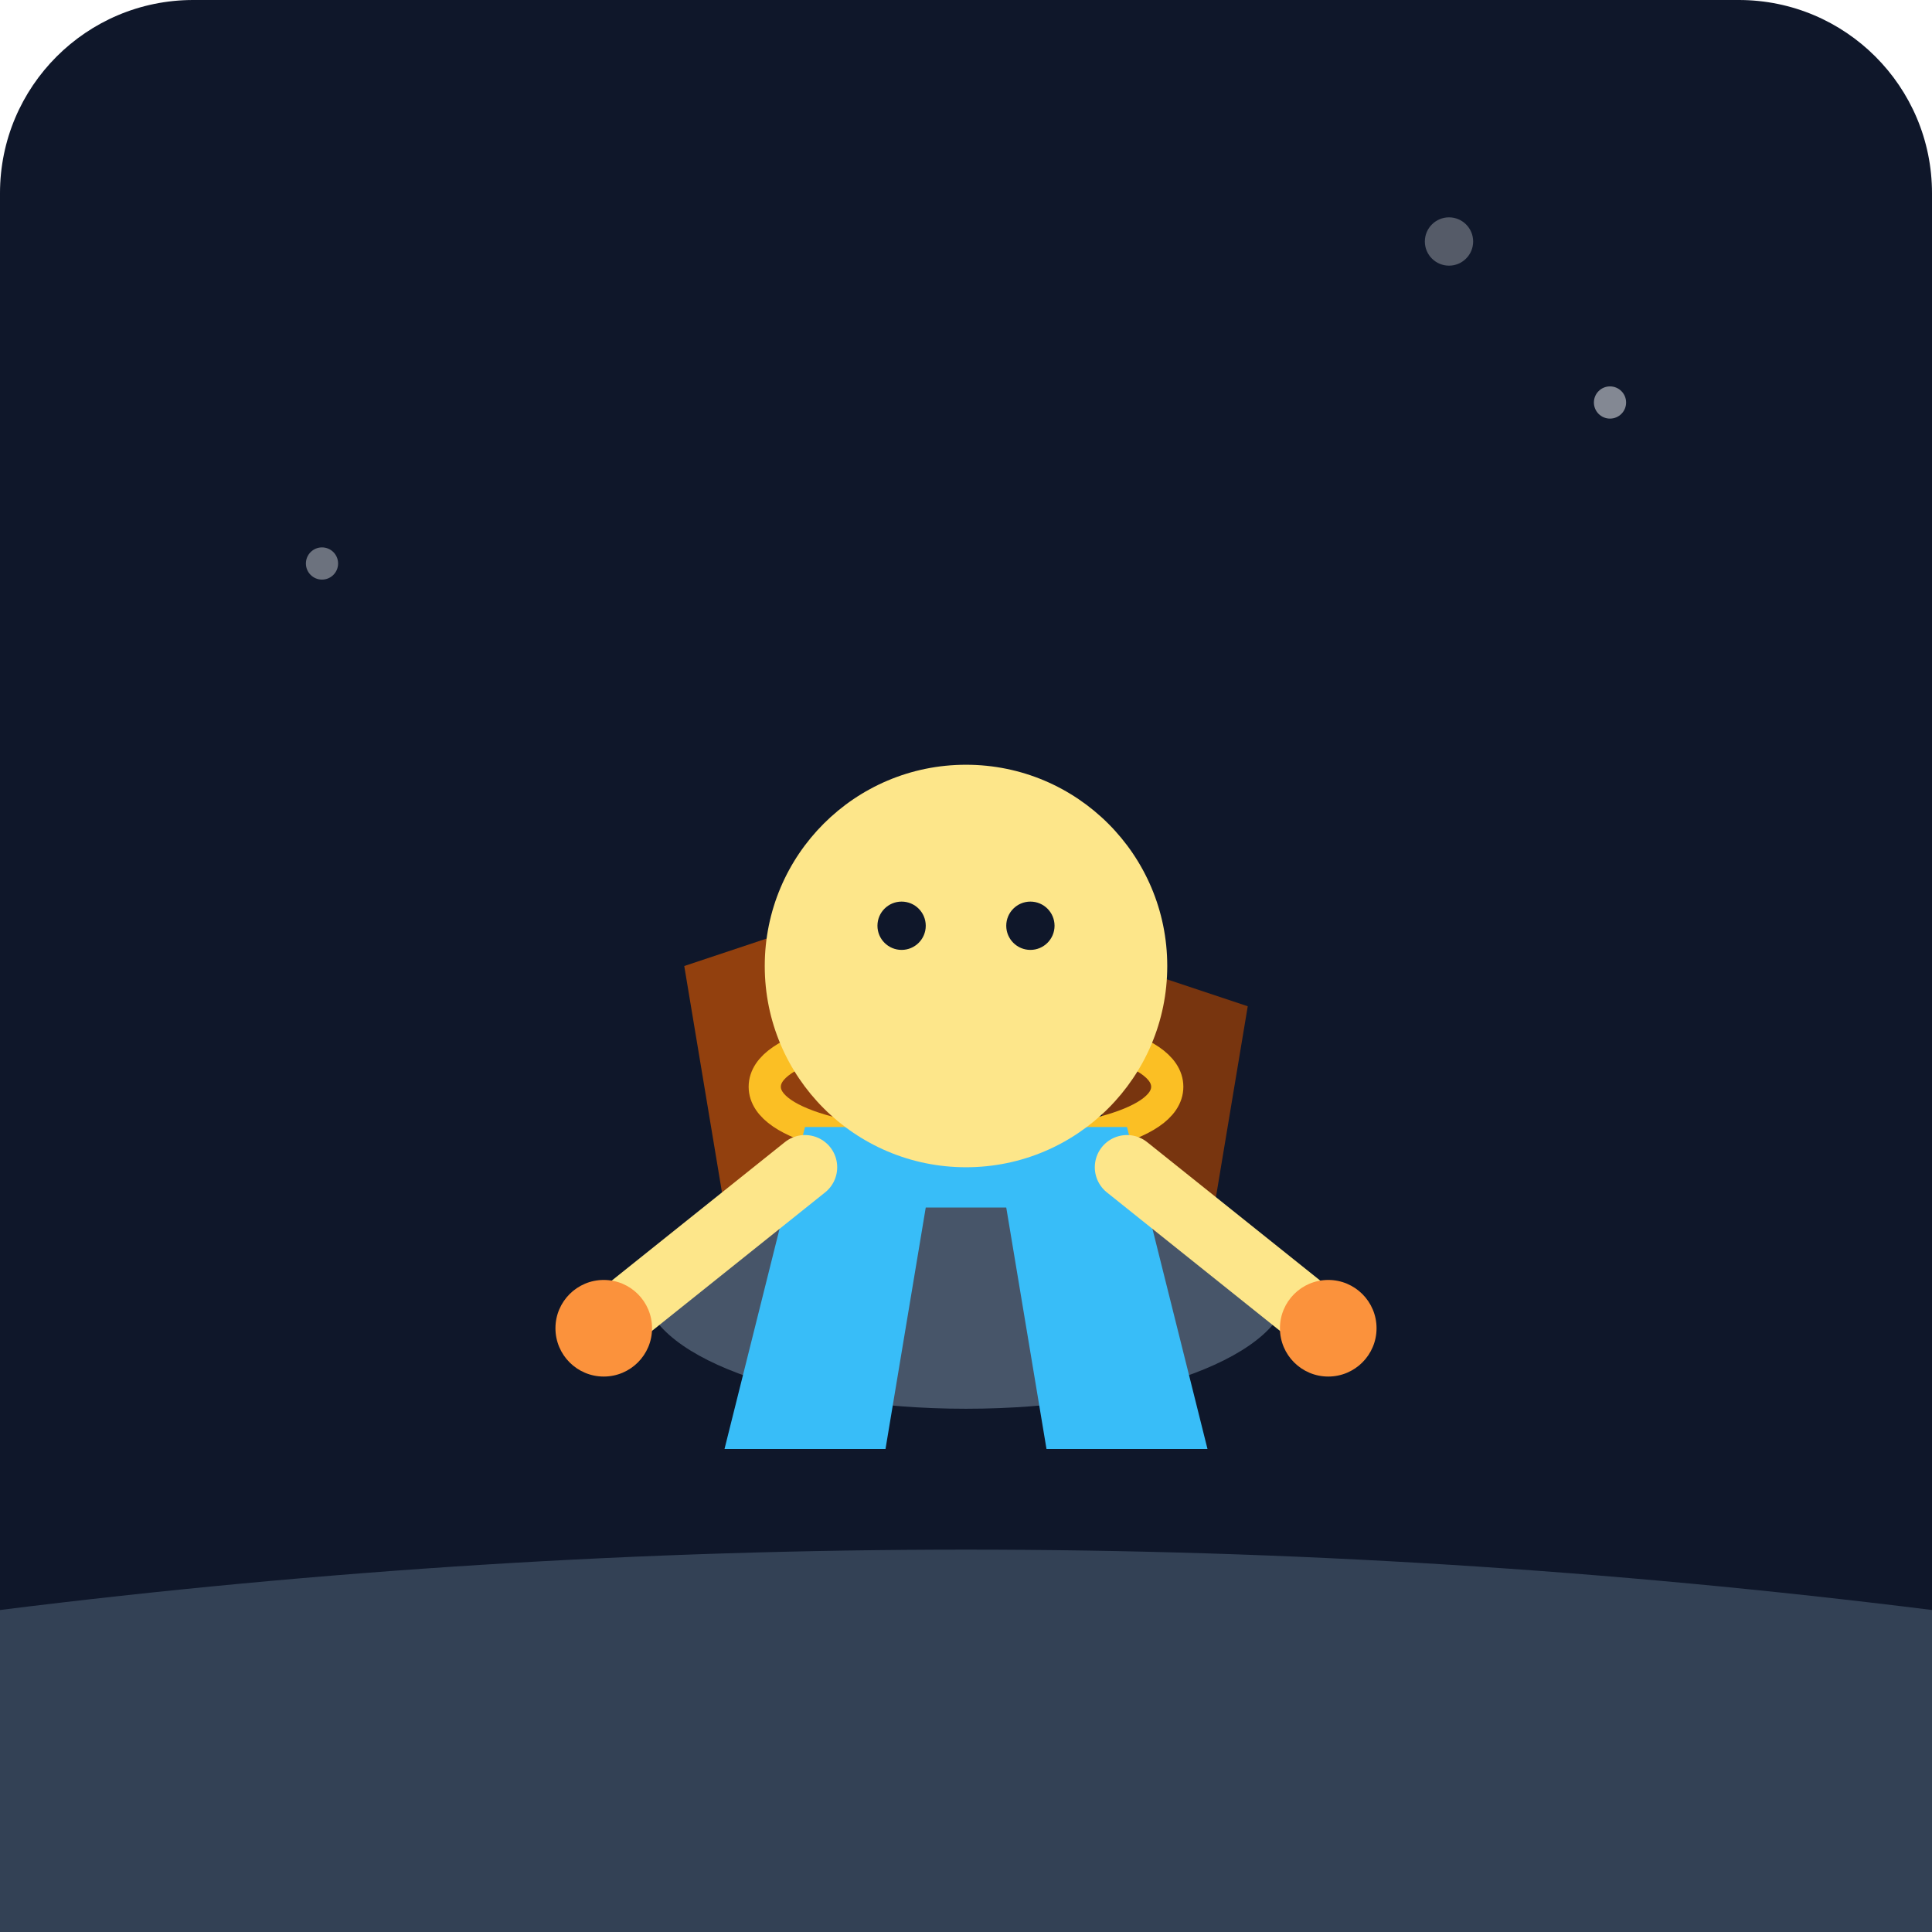
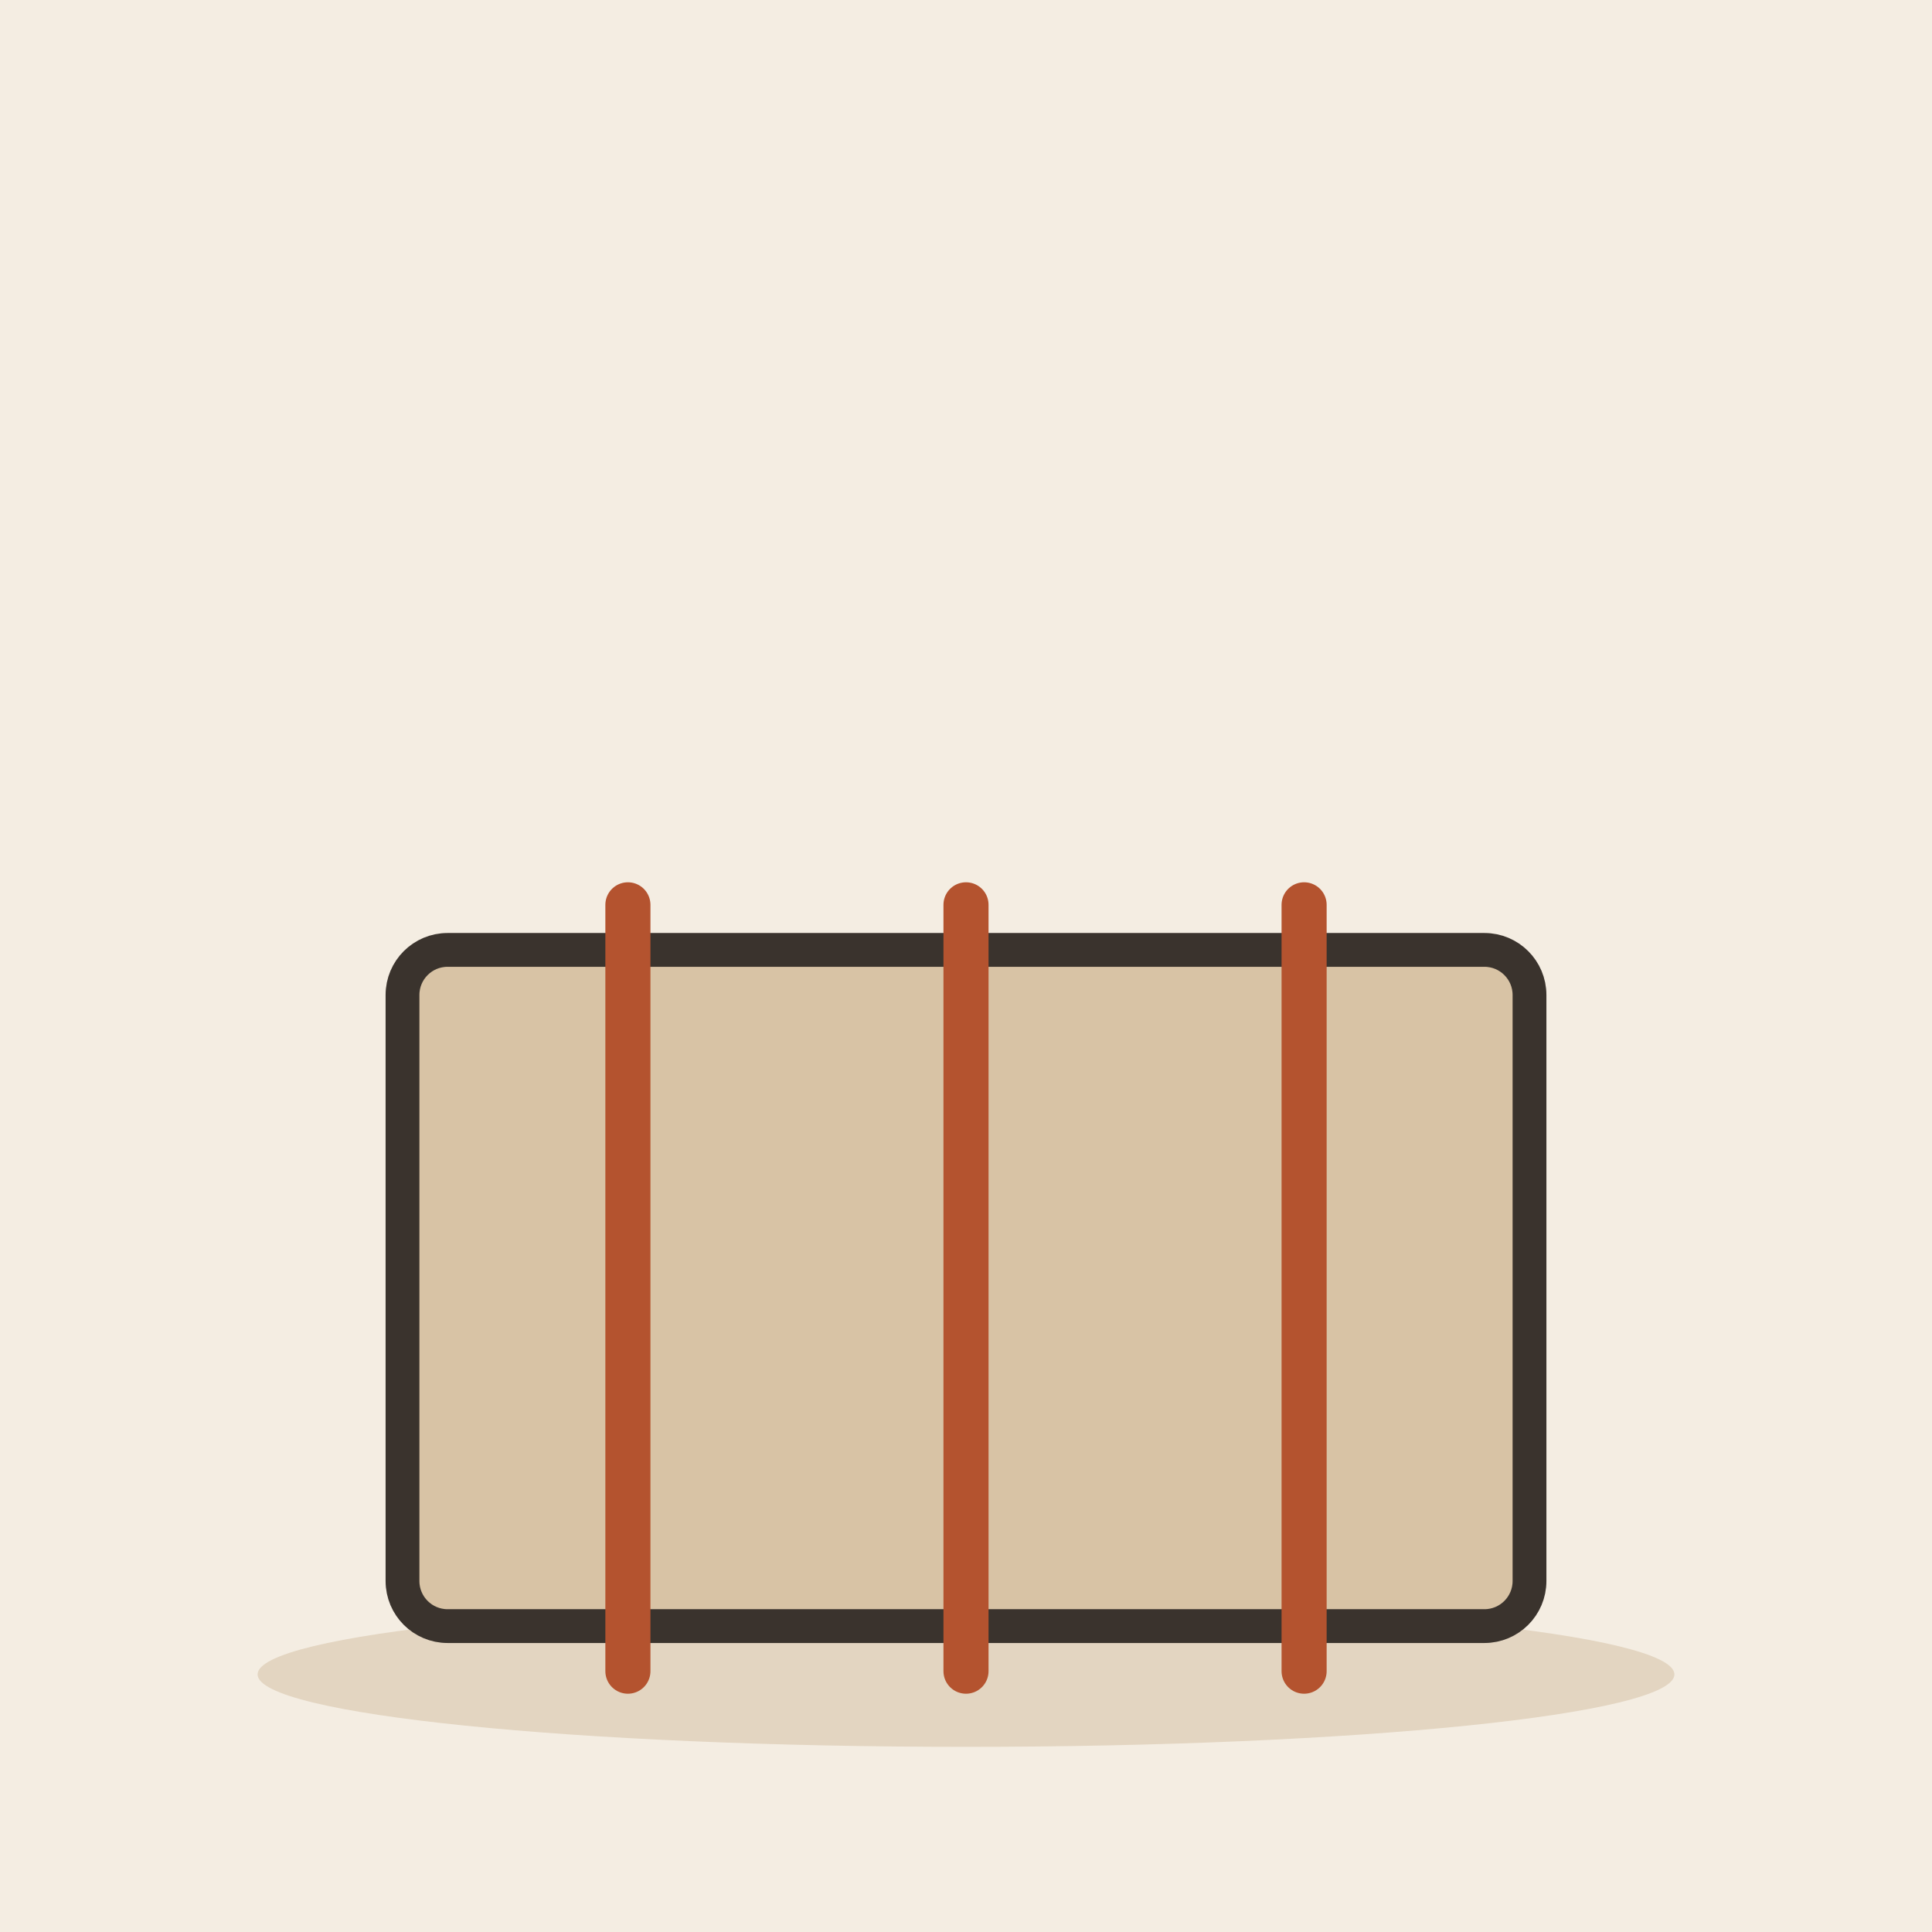
- <svg xmlns="http://www.w3.org/2000/svg" viewBox="0 0 240 240">
-   <defs>
-     <linearGradient id="bgGrad" x1="0" y1="0" x2="0" y2="240">
-       <stop offset="0%" stop-color="#0f172a" />
-       <stop offset="100%" stop-color="#1e293b" />
-     </linearGradient>
-   </defs>
-   <rect width="240" height="240" rx="24" fill="url(#bgGrad)" />
-   <path d="M0 200 C 80 190, 160 190, 240 200 L 240 240 L 0 240 Z" fill="#334155" />
-   <g transform="translate(120, 160)">
-     <ellipse cx="0" cy="0" rx="40" ry="15" fill="#475569" />
-     <path d="M-30 -10 L -35 -40 L -20 -45 L -15 -15 Z" fill="#92400e" />
-     <path d="M-10 -15 L -5 -50 L 10 -45 L 15 -10 Z" fill="#b45309" />
-     <path d="M15 -10 L 20 -40 L 35 -35 L 30 -5 Z" fill="#78350f" />
-     <path d="M-25 -25 C -25 -35, 25 -35, 25 -25 C 25 -15, -25 -15, -25 -25" fill="none" stroke="#fbbf24" stroke-width="4" stroke-linecap="round" />
-     <path d="M-5 -30 L 5 -20" stroke="#fbbf24" stroke-width="3" />
+ <svg xmlns="http://www.w3.org/2000/svg" viewBox="0 0 240 240" data-style="editorial">
+   <rect width="240" height="240" fill="#F4EDE2" />
+   <ellipse cx="120" cy="208" rx="88" ry="9" fill="#E3D5C1" />
+   <g transform="translate(120 160) scale(1.4 1.4)">
+     <rect x="-50" y="-30" width="100" height="60" rx="4" fill="#D8C3A5" stroke="#3A332D" stroke-width="3" stroke-linecap="round" stroke-linejoin="round" />
+     <path d="M-30 -34L-30 34" stroke="#B4532F" stroke-width="4" stroke-linecap="round" fill="none" />
+     <path d="M0 -34L0 34" stroke="#B4532F" stroke-width="4" stroke-linecap="round" fill="none" />
+     <path d="M30 -34L30 34" stroke="#B4532F" stroke-width="4" stroke-linecap="round" fill="none" />
  </g>
-   <g transform="translate(120, 120)">
-     <path d="M-20 20 L -30 60 L -10 60 L -5 30 L 5 30 L 10 60 L 30 60 L 20 20 Z" fill="#38bdf8" />
-     <circle cx="0" cy="0" r="25" fill="#fde68a" />
-     <circle cx="-8" cy="-5" r="3" fill="#0f172a" />
-     <circle cx="8" cy="-5" r="3" fill="#0f172a" />
-     <path d="M-20 25 L -45 45" stroke="#fde68a" stroke-width="8" stroke-linecap="round" />
-     <path d="M20 25 L 45 45" stroke="#fde68a" stroke-width="8" stroke-linecap="round" />
-     <circle cx="-45" cy="45" r="6" fill="#fb923c" />
-     <circle cx="45" cy="45" r="6" fill="#fb923c" />
-   </g>
-   <circle cx="200" cy="50" r="2" fill="#f8fafc" opacity="0.5" />
-   <circle cx="180" cy="30" r="3" fill="#f8fafc" opacity="0.3" />
-   <circle cx="40" cy="70" r="2" fill="#f8fafc" opacity="0.4" />
</svg>
